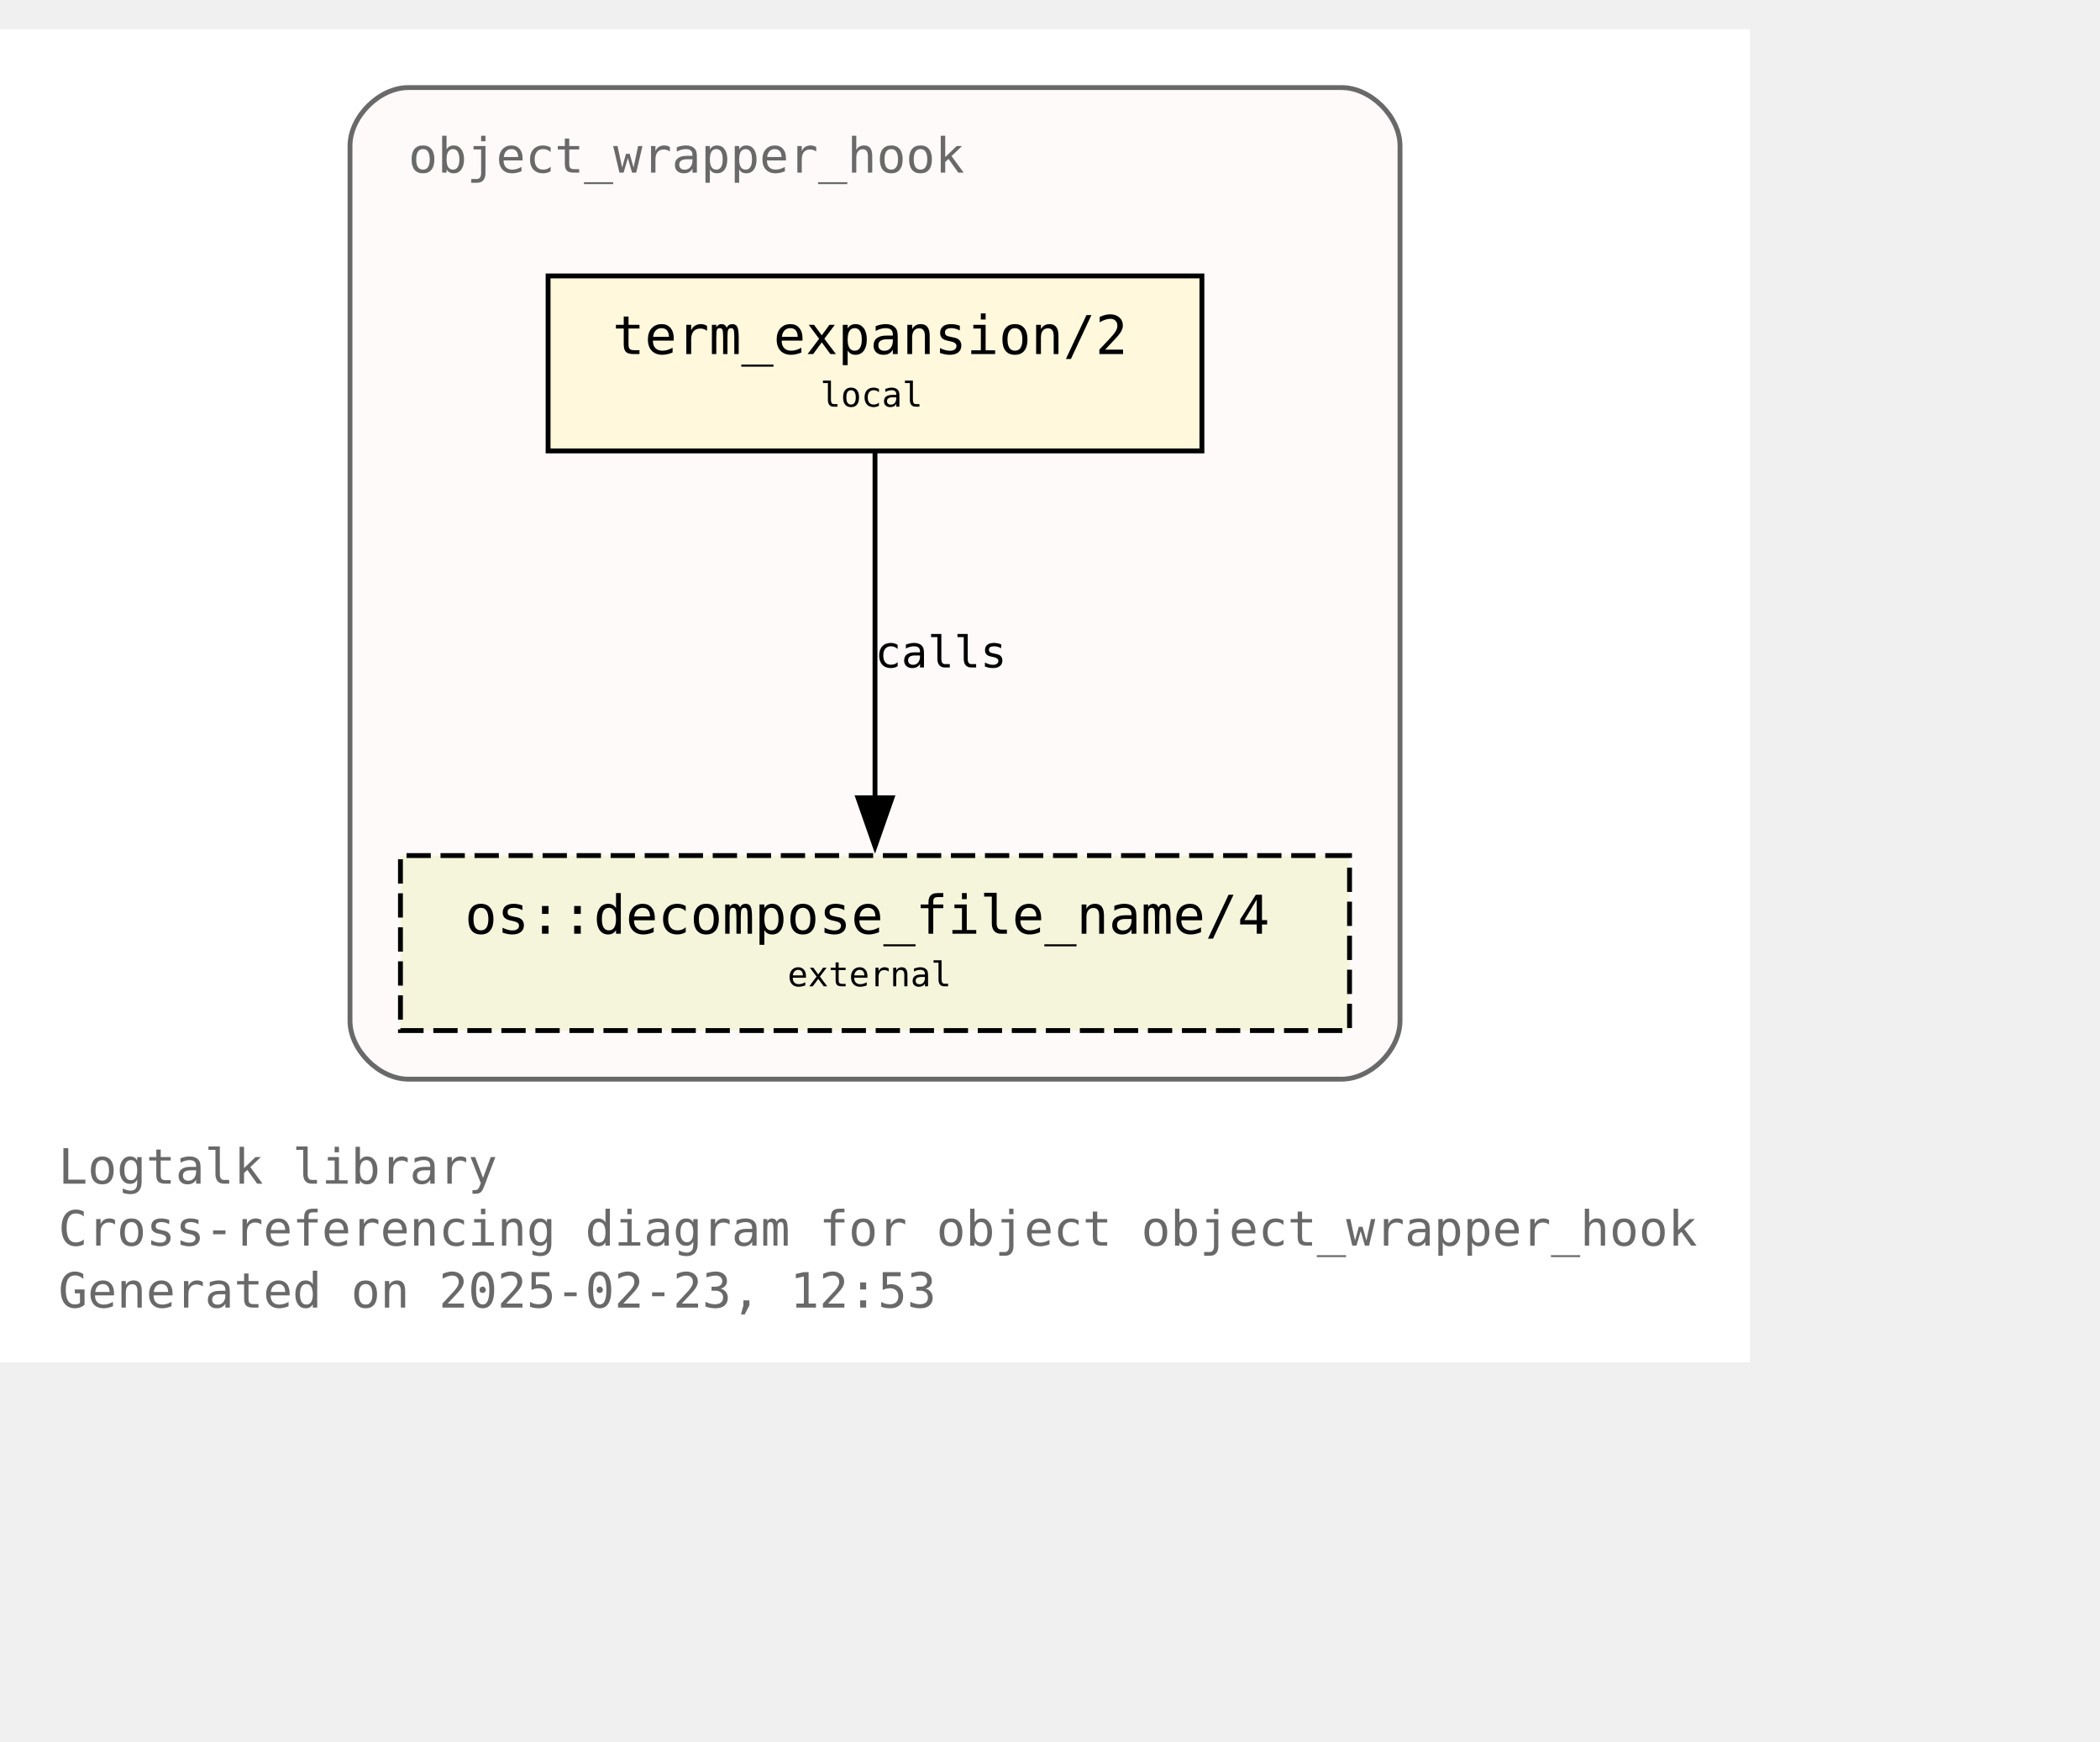
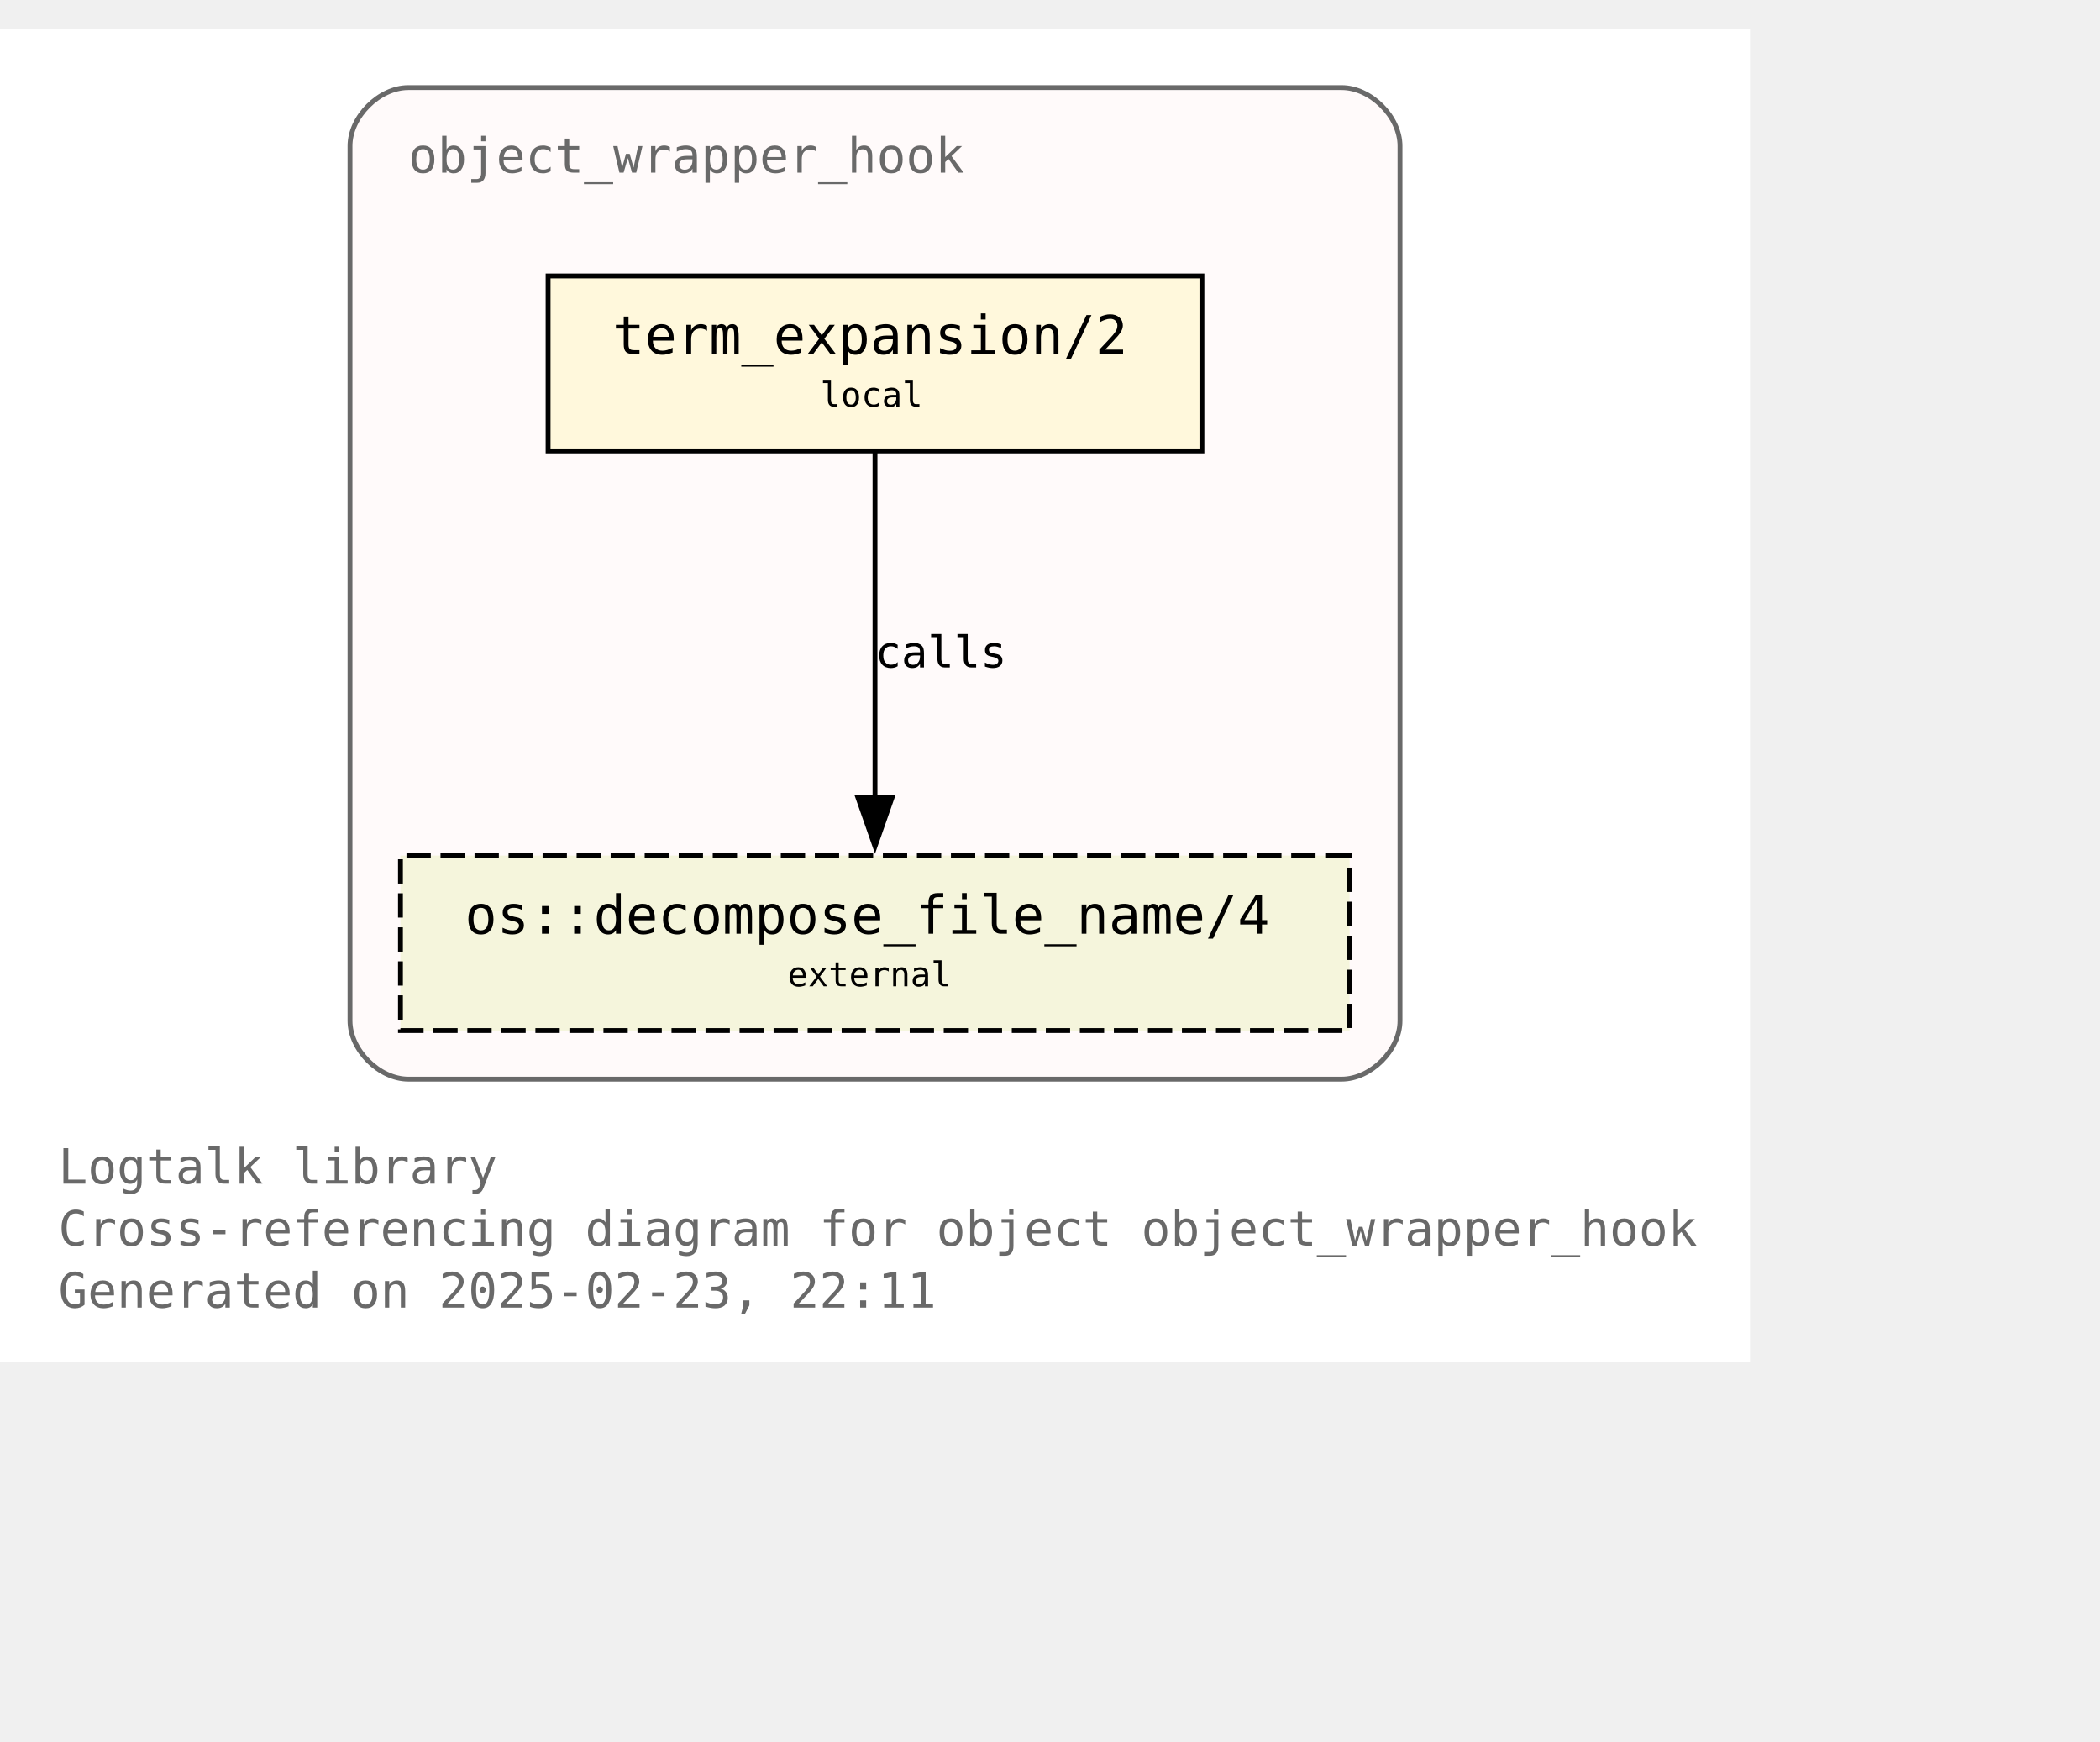
<svg xmlns="http://www.w3.org/2000/svg" xmlns:xlink="http://www.w3.org/1999/xlink" width="504pt" height="418pt" viewBox="72.00 72.00 432.00 346.25">
  <g id="graph0" class="graph" transform="scale(1 1) rotate(0) translate(76 342.25)">
    <polygon fill="white" stroke="none" points="-4,4 -4,-270.25 356,-270.25 356,4 -4,4" />
    <text text-anchor="start" x="8" y="-32.75" font-family="Monospace" font-size="10.00" fill="dimgray">Logtalk library</text>
    <text text-anchor="start" x="8" y="-20" font-family="Monospace" font-size="10.00" fill="dimgray">Cross-referencing diagram for object object_wrapper_hook</text>
-     <text text-anchor="start" x="8" y="-7.25" font-family="Monospace" font-size="10.00" fill="dimgray">Generated on 2025-02-23, 12:53</text>
+     <text text-anchor="start" x="8" y="-7.25" font-family="Monospace" font-size="10.00" fill="dimgray">Generated on 2025-02-23, 22:11</text>
    <g id="clust1" class="cluster">
      <g id="a_clust1">
        <a xlink:title="object_wrapper_hook">
          <path fill="snow" stroke="dimgray" d="M80,-54.25C80,-54.25 272,-54.25 272,-54.25 278,-54.25 284,-60.25 284,-66.25 284,-66.25 284,-246.25 284,-246.25 284,-252.25 278,-258.25 272,-258.25 272,-258.25 80,-258.25 80,-258.25 74,-258.25 68,-252.25 68,-246.25 68,-246.25 68,-66.25 68,-66.25 68,-60.25 74,-54.25 80,-54.25" />
          <g id="a_clust1_0">
-             <a xlink:href="https://github.com/LogtalkDotOrg/logtalk3/tree/d1e3241a6c5966e33d8d6806a9171c6fff85df9c/library/hook_objects/object_wrapper_hook.lgt" xlink:title="https://github.com/LogtalkDotOrg/logtalk3/tree/d1e3241a6c5966e33d8d6806a9171c6fff85df9c/library/hook_objects/object_wrapper_hook.lgt">
+             <a xlink:href="https://github.com/LogtalkDotOrg/logtalk3/tree/76051e9dc54a5d91376983e70cfd2e6edbd56aa1/library/hook_objects/object_wrapper_hook.lgt" xlink:title="https://github.com/LogtalkDotOrg/logtalk3/tree/76051e9dc54a5d91376983e70cfd2e6edbd56aa1/library/hook_objects/object_wrapper_hook.lgt">
              <text text-anchor="start" x="80" y="-240.75" font-family="Monospace" font-size="10.00" fill="dimgray">object_wrapper_hook</text>
            </a>
          </g>
        </a>
      </g>
    </g>
    <g id="node1" class="node">
      <g id="a_node1">
-         <a xlink:href="https://github.com/LogtalkDotOrg/logtalk3/tree/d1e3241a6c5966e33d8d6806a9171c6fff85df9c/library/hook_objects/object_wrapper_hook.lgt#L39" xlink:title="https://github.com/LogtalkDotOrg/logtalk3/tree/d1e3241a6c5966e33d8d6806a9171c6fff85df9c/library/hook_objects/object_wrapper_hook.lgt#L39">
+         <a xlink:href="https://github.com/LogtalkDotOrg/logtalk3/tree/76051e9dc54a5d91376983e70cfd2e6edbd56aa1/library/hook_objects/object_wrapper_hook.lgt#L39" xlink:title="https://github.com/LogtalkDotOrg/logtalk3/tree/76051e9dc54a5d91376983e70cfd2e6edbd56aa1/library/hook_objects/object_wrapper_hook.lgt#L39">
          <polygon fill="cornsilk" stroke="black" points="243.25,-219.5 108.75,-219.5 108.75,-183.5 243.25,-183.5 243.25,-219.5" />
          <text text-anchor="start" x="116.75" y="-204.2" font-family="Monospace" font-size="9.00"> </text>
          <text text-anchor="start" x="122" y="-203.43" font-family="Monospace" font-size="11.00">term_expansion/2</text>
          <text text-anchor="start" x="230" y="-204.2" font-family="Monospace" font-size="9.00"> </text>
          <text text-anchor="start" x="116.75" y="-191.82" font-family="Monospace" font-size="9.00"> </text>
          <text text-anchor="start" x="164.75" y="-192.6" font-family="Monospace" font-size="7.00">local</text>
          <text text-anchor="start" x="230" y="-191.82" font-family="Monospace" font-size="9.00"> </text>
        </a>
      </g>
    </g>
    <g id="node2" class="node">
      <g id="a_node2">
        <a xlink:href="https://logtalk.org/library/osp_0.html#decompose-file-name-4" xlink:title="https://logtalk.org/library/osp_0.html#decompose-file-name-4">
          <polygon fill="beige" stroke="black" stroke-dasharray="5,2" points="273.62,-100.25 78.38,-100.25 78.38,-64.25 273.62,-64.25 273.62,-100.25" />
          <text text-anchor="start" x="86.38" y="-84.95" font-family="Monospace" font-size="9.00"> </text>
          <text text-anchor="start" x="91.62" y="-84.17" font-family="Monospace" font-size="11.00">os::decompose_file_name/4</text>
          <text text-anchor="start" x="260.38" y="-84.95" font-family="Monospace" font-size="9.00"> </text>
          <text text-anchor="start" x="86.38" y="-72.58" font-family="Monospace" font-size="9.00"> </text>
          <text text-anchor="start" x="158" y="-73.35" font-family="Monospace" font-size="7.00">external</text>
          <text text-anchor="start" x="260.38" y="-72.58" font-family="Monospace" font-size="9.00"> </text>
        </a>
      </g>
    </g>
    <g id="edge1" class="edge">
      <g id="a_edge1">
-         <a xlink:href="https://github.com/LogtalkDotOrg/logtalk3/tree/d1e3241a6c5966e33d8d6806a9171c6fff85df9c/library/hook_objects/object_wrapper_hook.lgt#L39" xlink:title="calls">
+         <a xlink:href="https://github.com/LogtalkDotOrg/logtalk3/tree/76051e9dc54a5d91376983e70cfd2e6edbd56aa1/library/hook_objects/object_wrapper_hook.lgt#L39" xlink:title="calls">
          <path fill="none" stroke="black" d="M176,-183.2C176,-164.5 176,-134.37 176,-112.08" />
          <polygon fill="black" stroke="black" points="179.5,-112.14 176,-102.14 172.5,-112.14 179.5,-112.14" />
        </a>
      </g>
      <g id="a_edge1-label">
-         <a xlink:href="https://github.com/LogtalkDotOrg/logtalk3/tree/d1e3241a6c5966e33d8d6806a9171c6fff85df9c/library/hook_objects/object_wrapper_hook.lgt#L39" xlink:title="https://github.com/LogtalkDotOrg/logtalk3/tree/d1e3241a6c5966e33d8d6806a9171c6fff85df9c/library/hook_objects/object_wrapper_hook.lgt#L39">
+         <a xlink:href="https://github.com/LogtalkDotOrg/logtalk3/tree/76051e9dc54a5d91376983e70cfd2e6edbd56aa1/library/hook_objects/object_wrapper_hook.lgt#L39" xlink:title="https://github.com/LogtalkDotOrg/logtalk3/tree/76051e9dc54a5d91376983e70cfd2e6edbd56aa1/library/hook_objects/object_wrapper_hook.lgt#L39">
          <text text-anchor="start" x="176" y="-138.95" font-family="Monospace" font-size="9.00">calls</text>
        </a>
      </g>
    </g>
  </g>
</svg>
